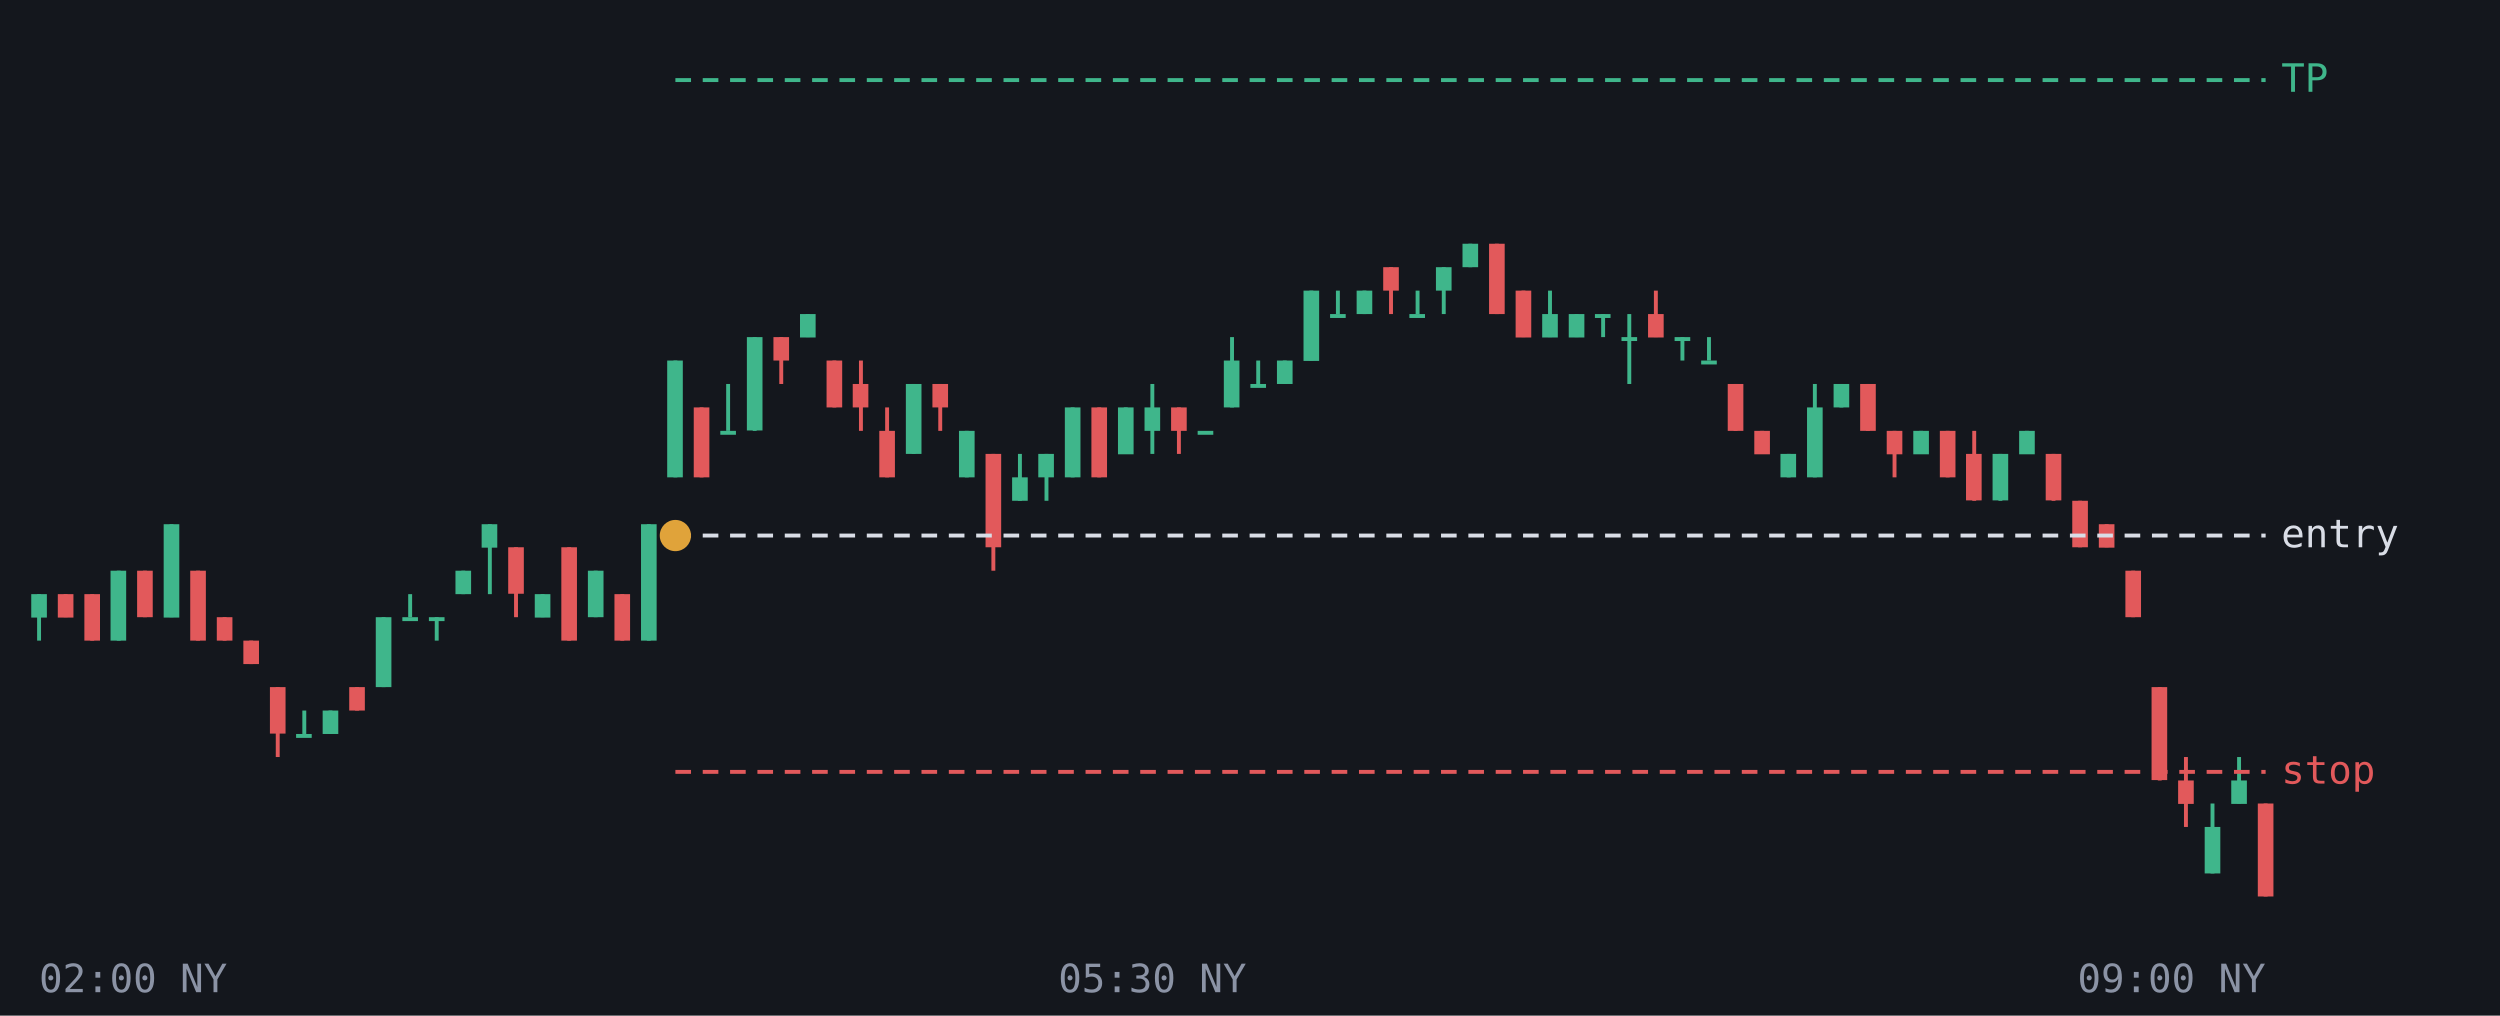
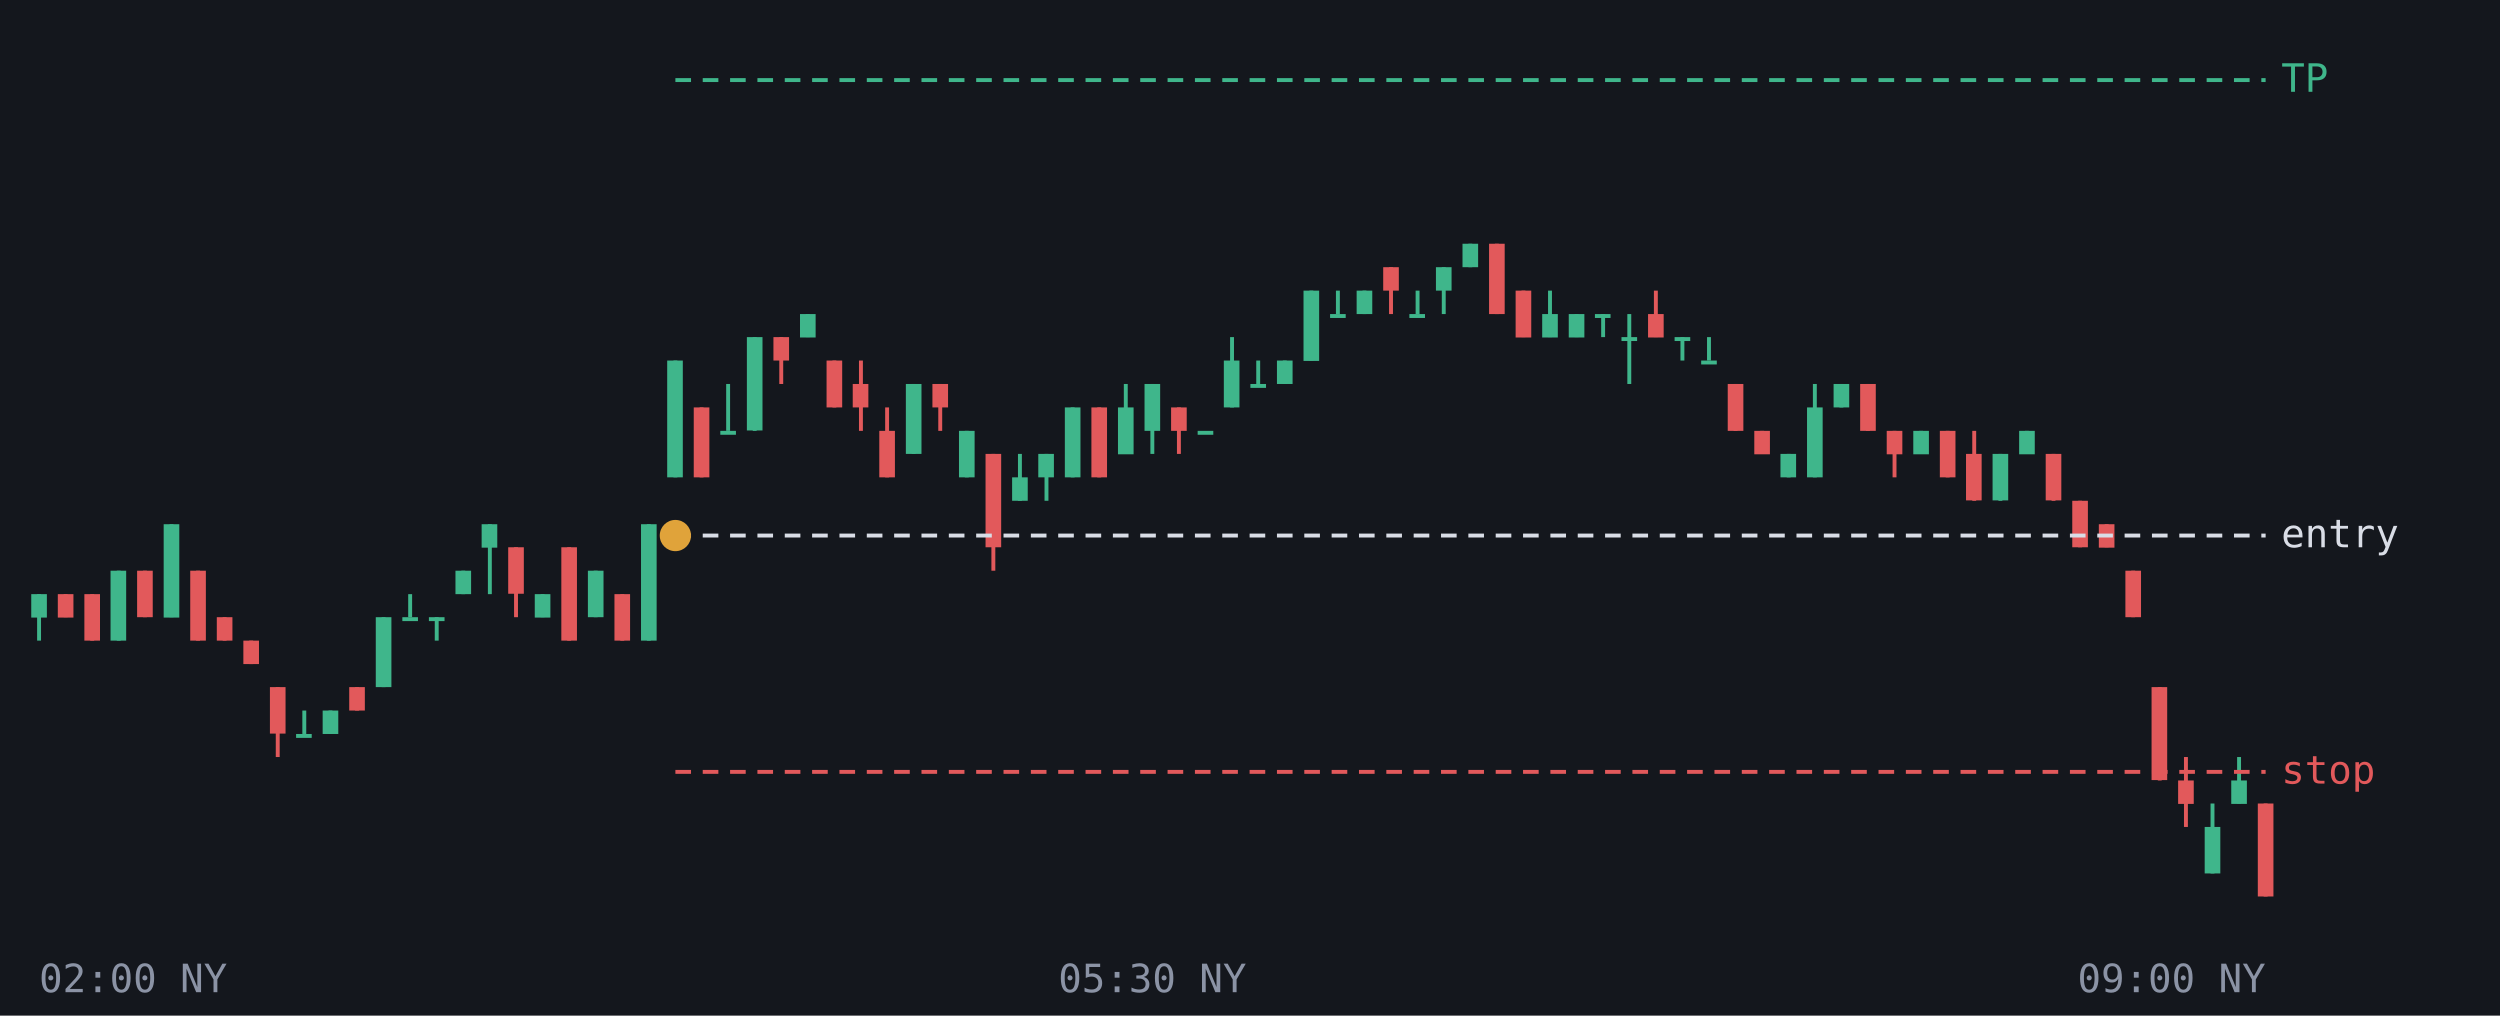
<svg xmlns="http://www.w3.org/2000/svg" viewBox="0 0 640 260" font-family="monospace" font-size="10">
  <rect width="640" height="260" fill="#14171d" />
  <line x1="10.0" y1="152.1" x2="10.0" y2="164.0" stroke="#3fb68b" />
  <rect x="8.0" y="152.1" width="4.0" height="6.0" fill="#3fb68b" />
  <line x1="16.8" y1="152.1" x2="16.8" y2="158.0" stroke="#e2595b" />
  <rect x="14.8" y="152.1" width="4.0" height="6.0" fill="#e2595b" />
  <line x1="23.6" y1="152.1" x2="23.6" y2="164.0" stroke="#e2595b" />
  <rect x="21.6" y="152.1" width="4.0" height="11.9" fill="#e2595b" />
  <line x1="30.4" y1="146.1" x2="30.4" y2="164.0" stroke="#3fb68b" />
  <rect x="28.3" y="146.1" width="4.0" height="17.9" fill="#3fb68b" />
  <line x1="37.1" y1="146.1" x2="37.1" y2="158.0" stroke="#e2595b" />
  <rect x="35.1" y="146.1" width="4.0" height="11.9" fill="#e2595b" />
  <line x1="43.9" y1="134.2" x2="43.9" y2="158.0" stroke="#3fb68b" />
  <rect x="41.9" y="134.2" width="4.0" height="23.9" fill="#3fb68b" />
  <line x1="50.7" y1="146.1" x2="50.7" y2="164.0" stroke="#e2595b" />
  <rect x="48.7" y="146.1" width="4.0" height="17.9" fill="#e2595b" />
  <line x1="57.5" y1="158.0" x2="57.5" y2="164.0" stroke="#e2595b" />
  <rect x="55.5" y="158.0" width="4.0" height="6.0" fill="#e2595b" />
  <line x1="64.3" y1="164.0" x2="64.3" y2="170.0" stroke="#e2595b" />
  <rect x="62.3" y="164.0" width="4.0" height="6.0" fill="#e2595b" />
  <line x1="71.1" y1="175.9" x2="71.1" y2="193.8" stroke="#e2595b" />
  <rect x="69.1" y="175.9" width="4.0" height="11.9" fill="#e2595b" />
  <line x1="77.9" y1="181.9" x2="77.9" y2="187.9" stroke="#3fb68b" />
  <rect x="75.8" y="187.9" width="4.0" height="1.0" fill="#3fb68b" />
  <line x1="84.6" y1="181.9" x2="84.6" y2="187.9" stroke="#3fb68b" />
  <rect x="82.6" y="181.9" width="4.0" height="6.0" fill="#3fb68b" />
  <line x1="91.4" y1="175.9" x2="91.4" y2="181.9" stroke="#e2595b" />
  <rect x="89.4" y="175.9" width="4.0" height="6.0" fill="#e2595b" />
  <line x1="98.2" y1="158.0" x2="98.2" y2="175.9" stroke="#3fb68b" />
  <rect x="96.2" y="158.0" width="4.0" height="17.9" fill="#3fb68b" />
  <line x1="105.0" y1="152.1" x2="105.0" y2="158.0" stroke="#3fb68b" />
  <rect x="103.0" y="158.0" width="4.0" height="1.0" fill="#3fb68b" />
  <line x1="111.8" y1="158.0" x2="111.8" y2="164.0" stroke="#3fb68b" />
  <rect x="109.8" y="158.0" width="4.0" height="1.0" fill="#3fb68b" />
  <line x1="118.6" y1="146.1" x2="118.6" y2="152.1" stroke="#3fb68b" />
  <rect x="116.6" y="146.1" width="4.0" height="6.0" fill="#3fb68b" />
  <line x1="125.4" y1="134.2" x2="125.4" y2="152.1" stroke="#3fb68b" />
  <rect x="123.3" y="134.2" width="4.0" height="6.0" fill="#3fb68b" />
  <line x1="132.1" y1="140.1" x2="132.1" y2="158.0" stroke="#e2595b" />
  <rect x="130.1" y="140.1" width="4.0" height="11.9" fill="#e2595b" />
  <line x1="138.9" y1="152.1" x2="138.9" y2="158.0" stroke="#3fb68b" />
  <rect x="136.9" y="152.1" width="4.0" height="6.0" fill="#3fb68b" />
  <line x1="145.7" y1="140.1" x2="145.7" y2="164.0" stroke="#e2595b" />
  <rect x="143.7" y="140.1" width="4.0" height="23.9" fill="#e2595b" />
  <line x1="152.5" y1="146.1" x2="152.5" y2="158.0" stroke="#3fb68b" />
  <rect x="150.5" y="146.1" width="4.0" height="11.9" fill="#3fb68b" />
  <line x1="159.3" y1="152.1" x2="159.3" y2="164.0" stroke="#e2595b" />
  <rect x="157.3" y="152.1" width="4.0" height="11.9" fill="#e2595b" />
  <line x1="166.1" y1="134.2" x2="166.1" y2="164.0" stroke="#3fb68b" />
  <rect x="164.1" y="134.2" width="4.0" height="29.8" fill="#3fb68b" />
  <line x1="172.9" y1="92.3" x2="172.9" y2="122.2" stroke="#3fb68b" />
  <rect x="170.8" y="92.3" width="4.0" height="29.9" fill="#3fb68b" />
  <line x1="179.6" y1="104.3" x2="179.6" y2="122.2" stroke="#e2595b" />
  <rect x="177.6" y="104.3" width="4.0" height="17.9" fill="#e2595b" />
  <line x1="186.4" y1="98.3" x2="186.4" y2="110.3" stroke="#3fb68b" />
  <rect x="184.4" y="110.3" width="4.0" height="1.0" fill="#3fb68b" />
  <line x1="193.2" y1="86.3" x2="193.2" y2="110.3" stroke="#3fb68b" />
  <rect x="191.2" y="86.3" width="4.0" height="23.9" fill="#3fb68b" />
  <line x1="200.0" y1="86.3" x2="200.0" y2="98.3" stroke="#e2595b" />
  <rect x="198.0" y="86.3" width="4.0" height="6.0" fill="#e2595b" />
  <line x1="206.8" y1="80.4" x2="206.8" y2="86.3" stroke="#3fb68b" />
  <rect x="204.8" y="80.4" width="4.0" height="6.0" fill="#3fb68b" />
  <line x1="213.6" y1="92.3" x2="213.6" y2="104.3" stroke="#e2595b" />
  <rect x="211.6" y="92.3" width="4.0" height="12.0" fill="#e2595b" />
  <line x1="220.4" y1="92.3" x2="220.4" y2="110.3" stroke="#e2595b" />
  <rect x="218.3" y="98.3" width="4.0" height="6.0" fill="#e2595b" />
  <line x1="227.1" y1="104.3" x2="227.1" y2="122.2" stroke="#e2595b" />
  <rect x="225.1" y="110.3" width="4.0" height="11.9" fill="#e2595b" />
  <line x1="233.9" y1="98.3" x2="233.9" y2="116.2" stroke="#3fb68b" />
  <rect x="231.9" y="98.3" width="4.0" height="17.9" fill="#3fb68b" />
  <line x1="240.7" y1="98.3" x2="240.7" y2="110.3" stroke="#e2595b" />
  <rect x="238.7" y="98.3" width="4.0" height="6.0" fill="#e2595b" />
  <line x1="247.5" y1="110.3" x2="247.5" y2="122.2" stroke="#3fb68b" />
  <rect x="245.5" y="110.3" width="4.0" height="11.9" fill="#3fb68b" />
  <line x1="254.3" y1="116.2" x2="254.3" y2="146.1" stroke="#e2595b" />
  <rect x="252.3" y="116.2" width="4.0" height="23.9" fill="#e2595b" />
  <line x1="261.1" y1="116.2" x2="261.1" y2="128.2" stroke="#3fb68b" />
  <rect x="259.1" y="122.2" width="4.0" height="6.0" fill="#3fb68b" />
  <line x1="267.9" y1="116.2" x2="267.9" y2="128.2" stroke="#3fb68b" />
  <rect x="265.8" y="116.2" width="4.0" height="6.0" fill="#3fb68b" />
  <line x1="274.6" y1="104.3" x2="274.6" y2="122.2" stroke="#3fb68b" />
  <rect x="272.6" y="104.3" width="4.0" height="17.9" fill="#3fb68b" />
  <line x1="281.4" y1="104.3" x2="281.4" y2="122.2" stroke="#e2595b" />
  <rect x="279.4" y="104.3" width="4.0" height="17.9" fill="#e2595b" />
-   <line x1="288.2" y1="104.3" x2="288.2" y2="116.2" stroke="#3fb68b" />
+   <line x1="288.2" y1="98.3" x2="288.2" y2="116.2" stroke="#3fb68b" />
  <rect x="286.2" y="104.3" width="4.0" height="12.0" fill="#3fb68b" />
  <line x1="295.0" y1="98.3" x2="295.0" y2="116.2" stroke="#3fb68b" />
-   <rect x="293.0" y="104.3" width="4.0" height="6.0" fill="#3fb68b" />
+   <rect x="293.0" y="98.3" width="4.0" height="12.0" fill="#3fb68b" />
  <line x1="301.8" y1="104.3" x2="301.8" y2="116.2" stroke="#e2595b" />
  <rect x="299.8" y="104.3" width="4.0" height="6.0" fill="#e2595b" />
  <line x1="308.6" y1="110.3" x2="308.6" y2="110.3" stroke="#3fb68b" />
  <rect x="306.6" y="110.3" width="4.0" height="1.0" fill="#3fb68b" />
  <line x1="315.4" y1="86.3" x2="315.4" y2="104.3" stroke="#3fb68b" />
  <rect x="313.3" y="92.3" width="4.0" height="12.0" fill="#3fb68b" />
  <line x1="322.1" y1="92.3" x2="322.1" y2="98.3" stroke="#3fb68b" />
  <rect x="320.1" y="98.3" width="4.0" height="1.0" fill="#3fb68b" />
  <line x1="328.9" y1="92.3" x2="328.9" y2="98.3" stroke="#3fb68b" />
  <rect x="326.9" y="92.3" width="4.0" height="6.0" fill="#3fb68b" />
  <line x1="335.7" y1="74.4" x2="335.7" y2="92.3" stroke="#3fb68b" />
  <rect x="333.7" y="74.4" width="4.0" height="18.0" fill="#3fb68b" />
  <line x1="342.5" y1="74.4" x2="342.5" y2="80.4" stroke="#3fb68b" />
  <rect x="340.5" y="80.4" width="4.0" height="1.0" fill="#3fb68b" />
  <line x1="349.3" y1="74.4" x2="349.3" y2="80.4" stroke="#3fb68b" />
  <rect x="347.3" y="74.4" width="4.0" height="6.0" fill="#3fb68b" />
  <line x1="356.1" y1="68.4" x2="356.1" y2="80.4" stroke="#e2595b" />
  <rect x="354.1" y="68.4" width="4.0" height="6.0" fill="#e2595b" />
  <line x1="362.9" y1="74.4" x2="362.9" y2="80.4" stroke="#3fb68b" />
  <rect x="360.8" y="80.4" width="4.0" height="1.0" fill="#3fb68b" />
  <line x1="369.6" y1="68.4" x2="369.6" y2="80.4" stroke="#3fb68b" />
  <rect x="367.6" y="68.4" width="4.0" height="6.0" fill="#3fb68b" />
  <line x1="376.4" y1="62.4" x2="376.4" y2="68.4" stroke="#3fb68b" />
  <rect x="374.4" y="62.4" width="4.0" height="6.0" fill="#3fb68b" />
  <line x1="383.2" y1="62.4" x2="383.2" y2="80.4" stroke="#e2595b" />
  <rect x="381.2" y="62.4" width="4.0" height="18.0" fill="#e2595b" />
  <line x1="390.0" y1="74.4" x2="390.0" y2="86.3" stroke="#e2595b" />
  <rect x="388.0" y="74.4" width="4.0" height="12.0" fill="#e2595b" />
  <line x1="396.8" y1="74.4" x2="396.8" y2="86.3" stroke="#3fb68b" />
  <rect x="394.8" y="80.4" width="4.0" height="6.0" fill="#3fb68b" />
  <line x1="403.6" y1="80.4" x2="403.6" y2="86.3" stroke="#3fb68b" />
  <rect x="401.6" y="80.4" width="4.0" height="6.0" fill="#3fb68b" />
  <line x1="410.4" y1="80.4" x2="410.4" y2="86.3" stroke="#3fb68b" />
  <rect x="408.3" y="80.4" width="4.0" height="1.0" fill="#3fb68b" />
  <line x1="417.1" y1="80.4" x2="417.1" y2="98.3" stroke="#3fb68b" />
  <rect x="415.1" y="86.3" width="4.0" height="1.0" fill="#3fb68b" />
  <line x1="423.9" y1="74.4" x2="423.9" y2="86.3" stroke="#e2595b" />
  <rect x="421.9" y="80.4" width="4.0" height="6.0" fill="#e2595b" />
  <line x1="430.7" y1="86.3" x2="430.7" y2="92.3" stroke="#3fb68b" />
  <rect x="428.7" y="86.3" width="4.0" height="1.0" fill="#3fb68b" />
  <line x1="437.5" y1="86.3" x2="437.5" y2="92.3" stroke="#3fb68b" />
  <rect x="435.5" y="92.3" width="4.0" height="1.0" fill="#3fb68b" />
  <line x1="444.3" y1="98.3" x2="444.3" y2="110.3" stroke="#e2595b" />
  <rect x="442.3" y="98.3" width="4.0" height="12.0" fill="#e2595b" />
  <line x1="451.1" y1="110.3" x2="451.1" y2="116.2" stroke="#e2595b" />
  <rect x="449.1" y="110.3" width="4.0" height="6.0" fill="#e2595b" />
  <line x1="457.9" y1="116.2" x2="457.9" y2="122.2" stroke="#3fb68b" />
  <rect x="455.8" y="116.2" width="4.0" height="6.0" fill="#3fb68b" />
  <line x1="464.6" y1="98.3" x2="464.6" y2="122.2" stroke="#3fb68b" />
  <rect x="462.6" y="104.3" width="4.0" height="17.9" fill="#3fb68b" />
  <line x1="471.4" y1="98.3" x2="471.4" y2="104.3" stroke="#3fb68b" />
  <rect x="469.4" y="98.3" width="4.0" height="6.0" fill="#3fb68b" />
  <line x1="478.2" y1="98.3" x2="478.2" y2="110.3" stroke="#e2595b" />
  <rect x="476.2" y="98.3" width="4.0" height="12.0" fill="#e2595b" />
  <line x1="485.0" y1="110.3" x2="485.0" y2="122.2" stroke="#e2595b" />
  <rect x="483.0" y="110.3" width="4.0" height="6.0" fill="#e2595b" />
  <line x1="491.8" y1="110.3" x2="491.8" y2="116.2" stroke="#3fb68b" />
  <rect x="489.8" y="110.3" width="4.0" height="6.0" fill="#3fb68b" />
  <line x1="498.6" y1="110.3" x2="498.6" y2="122.2" stroke="#e2595b" />
  <rect x="496.6" y="110.3" width="4.0" height="11.9" fill="#e2595b" />
  <line x1="505.4" y1="110.3" x2="505.4" y2="128.2" stroke="#e2595b" />
  <rect x="503.3" y="116.2" width="4.0" height="11.9" fill="#e2595b" />
  <line x1="512.1" y1="116.2" x2="512.1" y2="128.2" stroke="#3fb68b" />
  <rect x="510.1" y="116.2" width="4.0" height="11.9" fill="#3fb68b" />
  <line x1="518.9" y1="110.3" x2="518.9" y2="116.2" stroke="#3fb68b" />
  <rect x="516.9" y="110.3" width="4.0" height="6.0" fill="#3fb68b" />
  <line x1="525.7" y1="116.2" x2="525.7" y2="128.2" stroke="#e2595b" />
  <rect x="523.7" y="116.2" width="4.0" height="11.9" fill="#e2595b" />
  <line x1="532.5" y1="128.2" x2="532.5" y2="140.1" stroke="#e2595b" />
  <rect x="530.5" y="128.2" width="4.0" height="11.9" fill="#e2595b" />
  <line x1="539.3" y1="134.2" x2="539.3" y2="140.1" stroke="#e2595b" />
  <rect x="537.3" y="134.2" width="4.0" height="6.0" fill="#e2595b" />
  <line x1="546.1" y1="146.1" x2="546.1" y2="158.0" stroke="#e2595b" />
  <rect x="544.1" y="146.1" width="4.0" height="11.9" fill="#e2595b" />
  <line x1="552.9" y1="175.9" x2="552.9" y2="199.8" stroke="#e2595b" />
  <rect x="550.8" y="175.9" width="4.0" height="23.8" fill="#e2595b" />
  <line x1="559.6" y1="193.8" x2="559.6" y2="211.7" stroke="#e2595b" />
  <rect x="557.6" y="199.8" width="4.0" height="6.0" fill="#e2595b" />
  <line x1="566.4" y1="205.7" x2="566.4" y2="223.6" stroke="#3fb68b" />
  <rect x="564.4" y="211.7" width="4.0" height="11.9" fill="#3fb68b" />
  <line x1="573.2" y1="193.8" x2="573.2" y2="205.7" stroke="#3fb68b" />
  <rect x="571.2" y="199.8" width="4.0" height="6.0" fill="#3fb68b" />
  <line x1="580.0" y1="205.7" x2="580.0" y2="229.5" stroke="#e2595b" />
  <rect x="578.0" y="205.7" width="4.0" height="23.8" fill="#e2595b" />
  <line x1="172.9" y1="20.5" x2="580" y2="20.5" stroke="#3fb68b" stroke-dasharray="4 3" />
  <text x="584" y="23.5" fill="#3fb68b">TP</text>
  <line x1="172.9" y1="137.1" x2="580" y2="137.1" stroke="#d9dde6" stroke-dasharray="4 3" />
  <text x="584" y="140.1" fill="#d9dde6">entry</text>
  <line x1="172.9" y1="197.6" x2="580" y2="197.6" stroke="#e2595b" stroke-dasharray="4 3" />
  <text x="584" y="200.6" fill="#e2595b">stop</text>
  <circle cx="172.9" cy="137.1" r="4" fill="#e0a33a" />
  <text x="10.0" y="254" fill="#8b93a5" text-anchor="start">02:00 NY</text>
  <text x="295.0" y="254" fill="#8b93a5" text-anchor="middle">05:30 NY</text>
  <text x="580.0" y="254" fill="#8b93a5" text-anchor="end">09:00 NY</text>
</svg>
